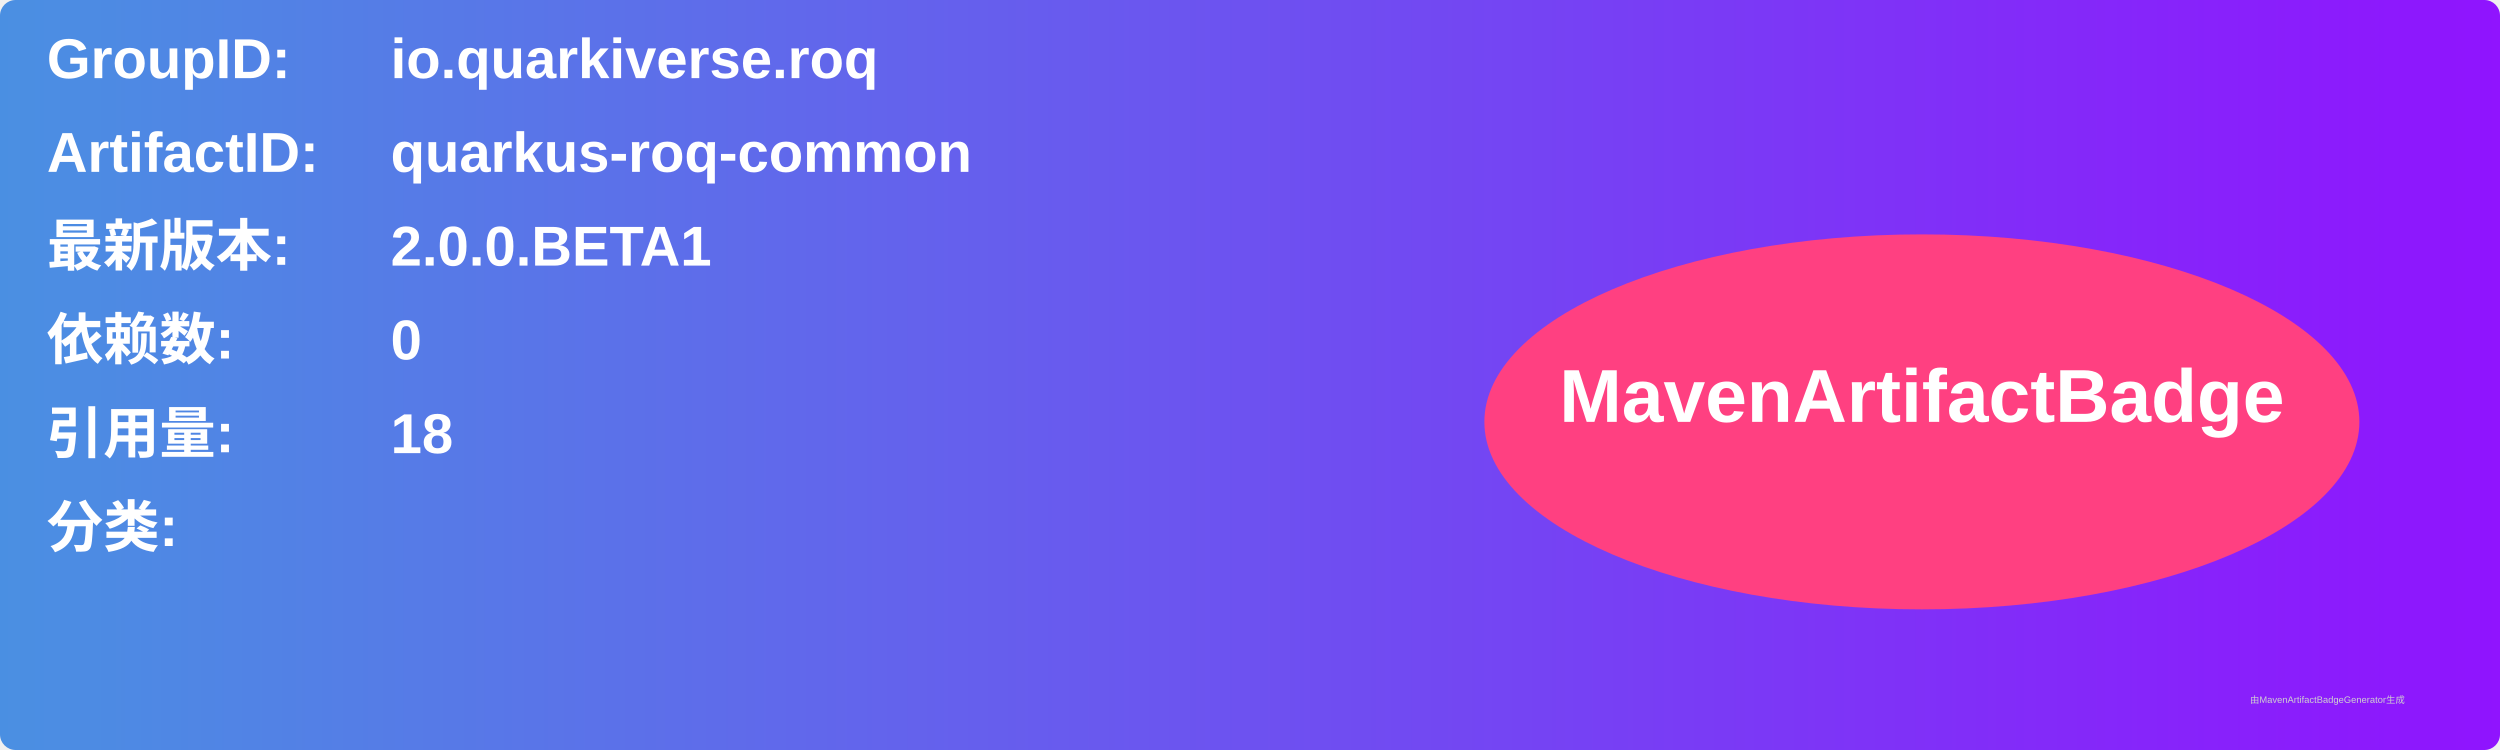
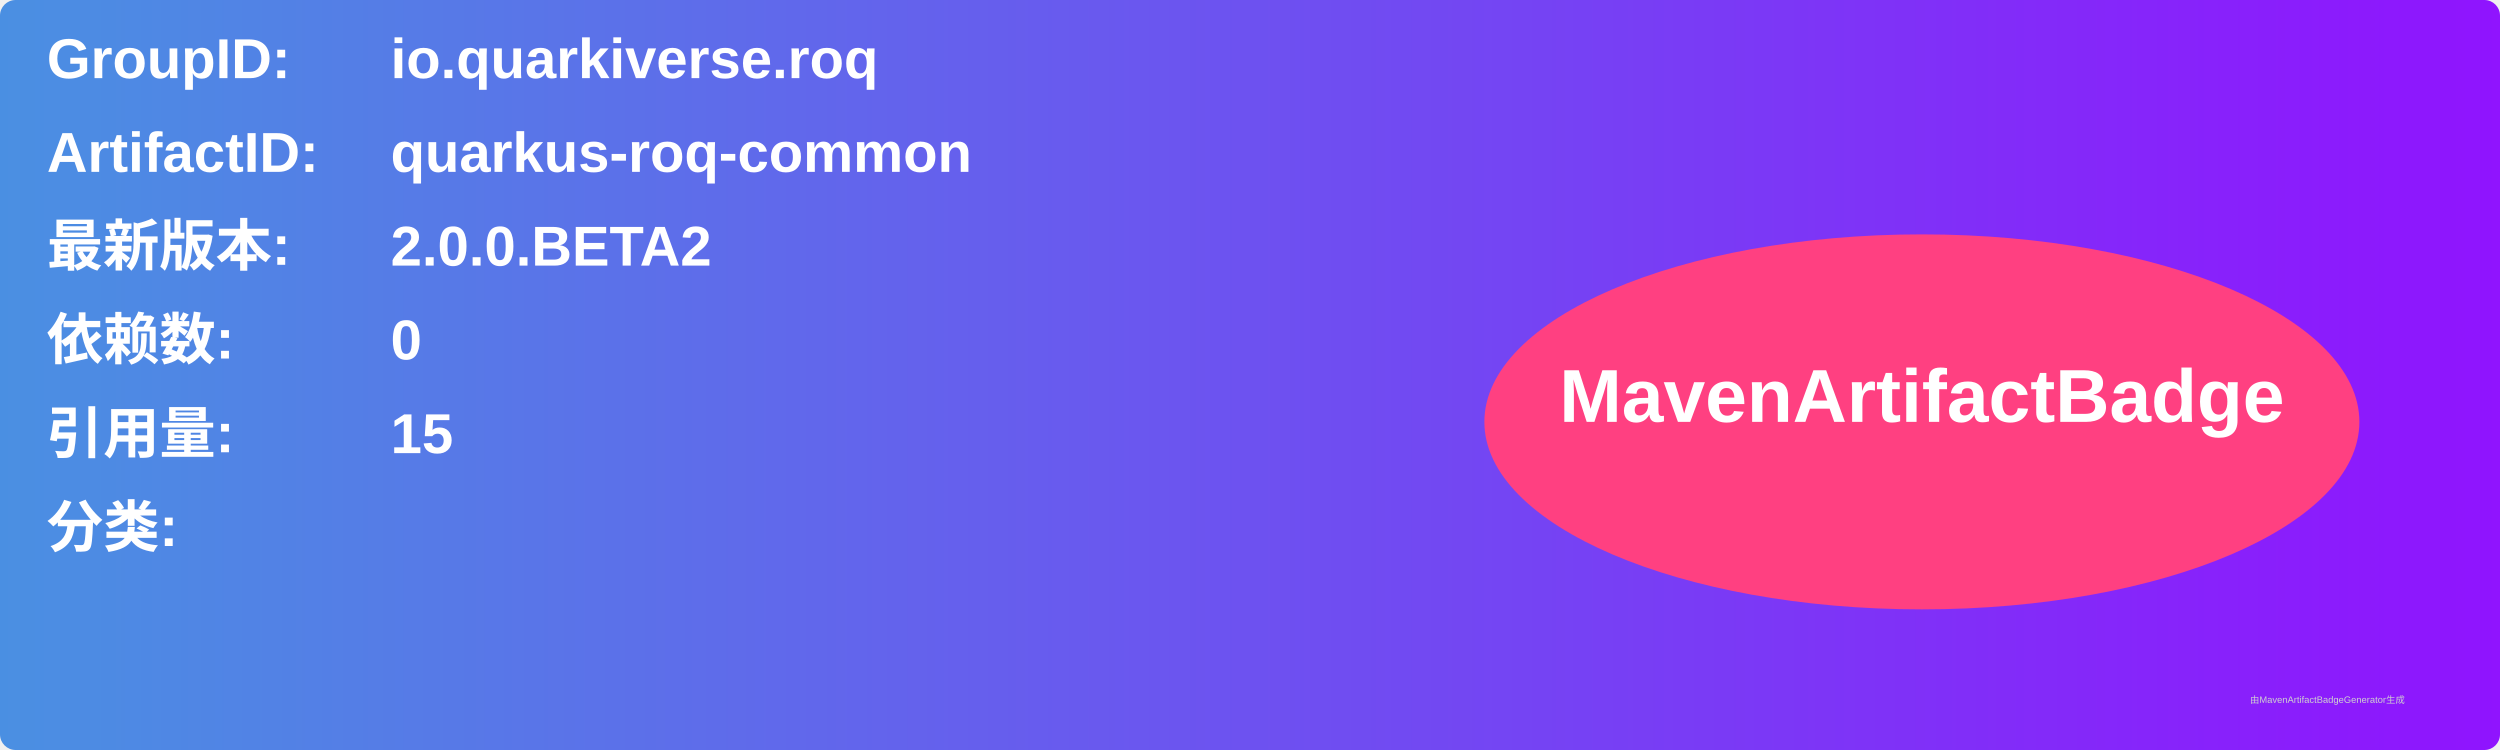
<svg xmlns="http://www.w3.org/2000/svg" width="800" height="240" viewBox="0 0 800 240">
  <linearGradient id="grad" x1="0%" y1="0%" x2="100%" y2="0%">
    <stop offset="0%" stop-color="#4a90e2" />
    <stop offset="100%" stop-color="#9013fe" />
  </linearGradient>
  <rect width="100%" height="100%" rx="5" ry="5" fill="url(#grad)" />
  <g transform="translate(15, 15)">
    <text x="0" y="10" font-family="Arial" font-size="18" fill="white" font-weight="bold" width="260">GroupID:</text>
    <text x="110" y="10" font-family="Arial" font-size="18" fill="white" font-weight="bold" width="460">io.quarkiverse.roq</text>
    <text x="0" y="40" font-family="Arial" font-size="18" fill="white" font-weight="bold" width="260">ArtifactID:</text>
    <text x="110" y="40" font-family="Arial" font-size="18" fill="white" font-weight="bold" width="460">quarkus-roq-common</text>
    <text x="0" y="70" font-family="Arial" font-size="18" fill="white" font-weight="bold">最新版本:</text>
    <text x="110" y="70" font-family="Arial" font-size="18" fill="white" font-weight="bold">
-       <tspan font-weight="bold">2.0.0.BETA1</tspan>
+       <tspan font-weight="bold">2.0.0.BETA2</tspan>
    </text>
    <text x="0" y="100" font-family="Arial" font-size="18" fill="white" font-weight="bold">依赖数: </text>
    <text x="110" y="100" font-family="Arial" font-size="18" fill="white">
      <tspan font-weight="bold">0</tspan>
    </text>
    <text x="0" y="130" font-family="Arial" font-size="18" fill="white" font-weight="bold">引用量: </text>
    <text x="110" y="130" font-family="Arial" font-size="18" fill="white">
-       <tspan font-weight="bold">18</tspan>
+       <tspan font-weight="bold">15</tspan>
    </text>
    <text x="0" y="160" font-family="Arial" font-size="18" fill="white" font-weight="bold">分类:</text>
    <text x="10" y="190" font-family="Arial" font-size="10" fill="white">
      <tspan font-weight="bold" />
    </text>
    <ellipse cx="600" cy="120" rx="140" ry="60" fill="#ff4081" />
    <text x="600" y="120" text-anchor="middle" font-family="Arial" font-size="24" fill="white" font-weight="bold">MavenArtifactBadge</text>
  </g>
  <text x="720" y="225" font-family="Arial" font-size="3" fill="#d0d0d0">由MavenArtifactBadgeGenerator生成</text>
</svg>
